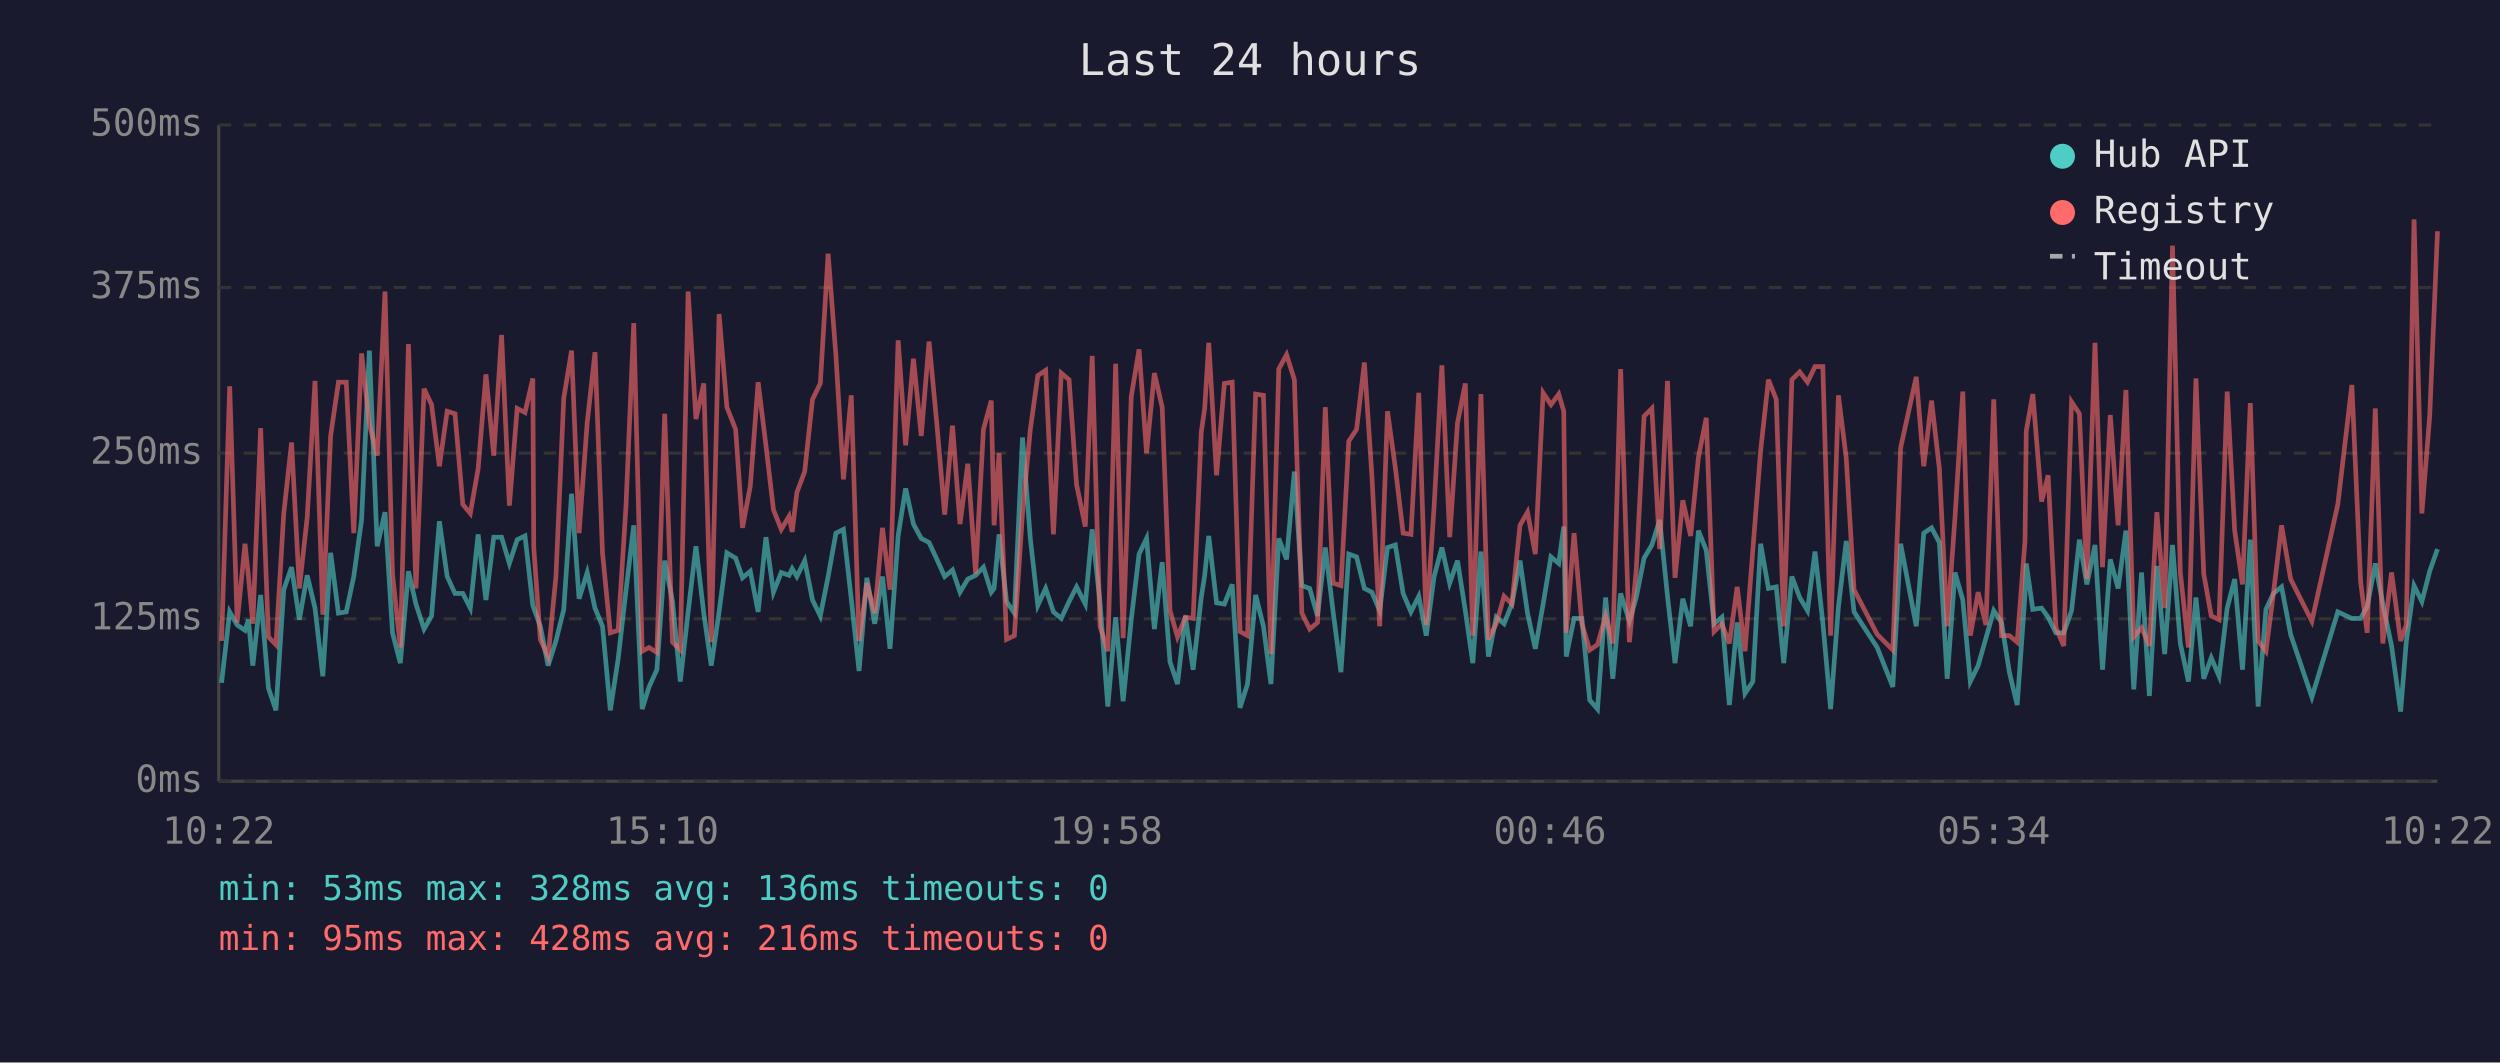
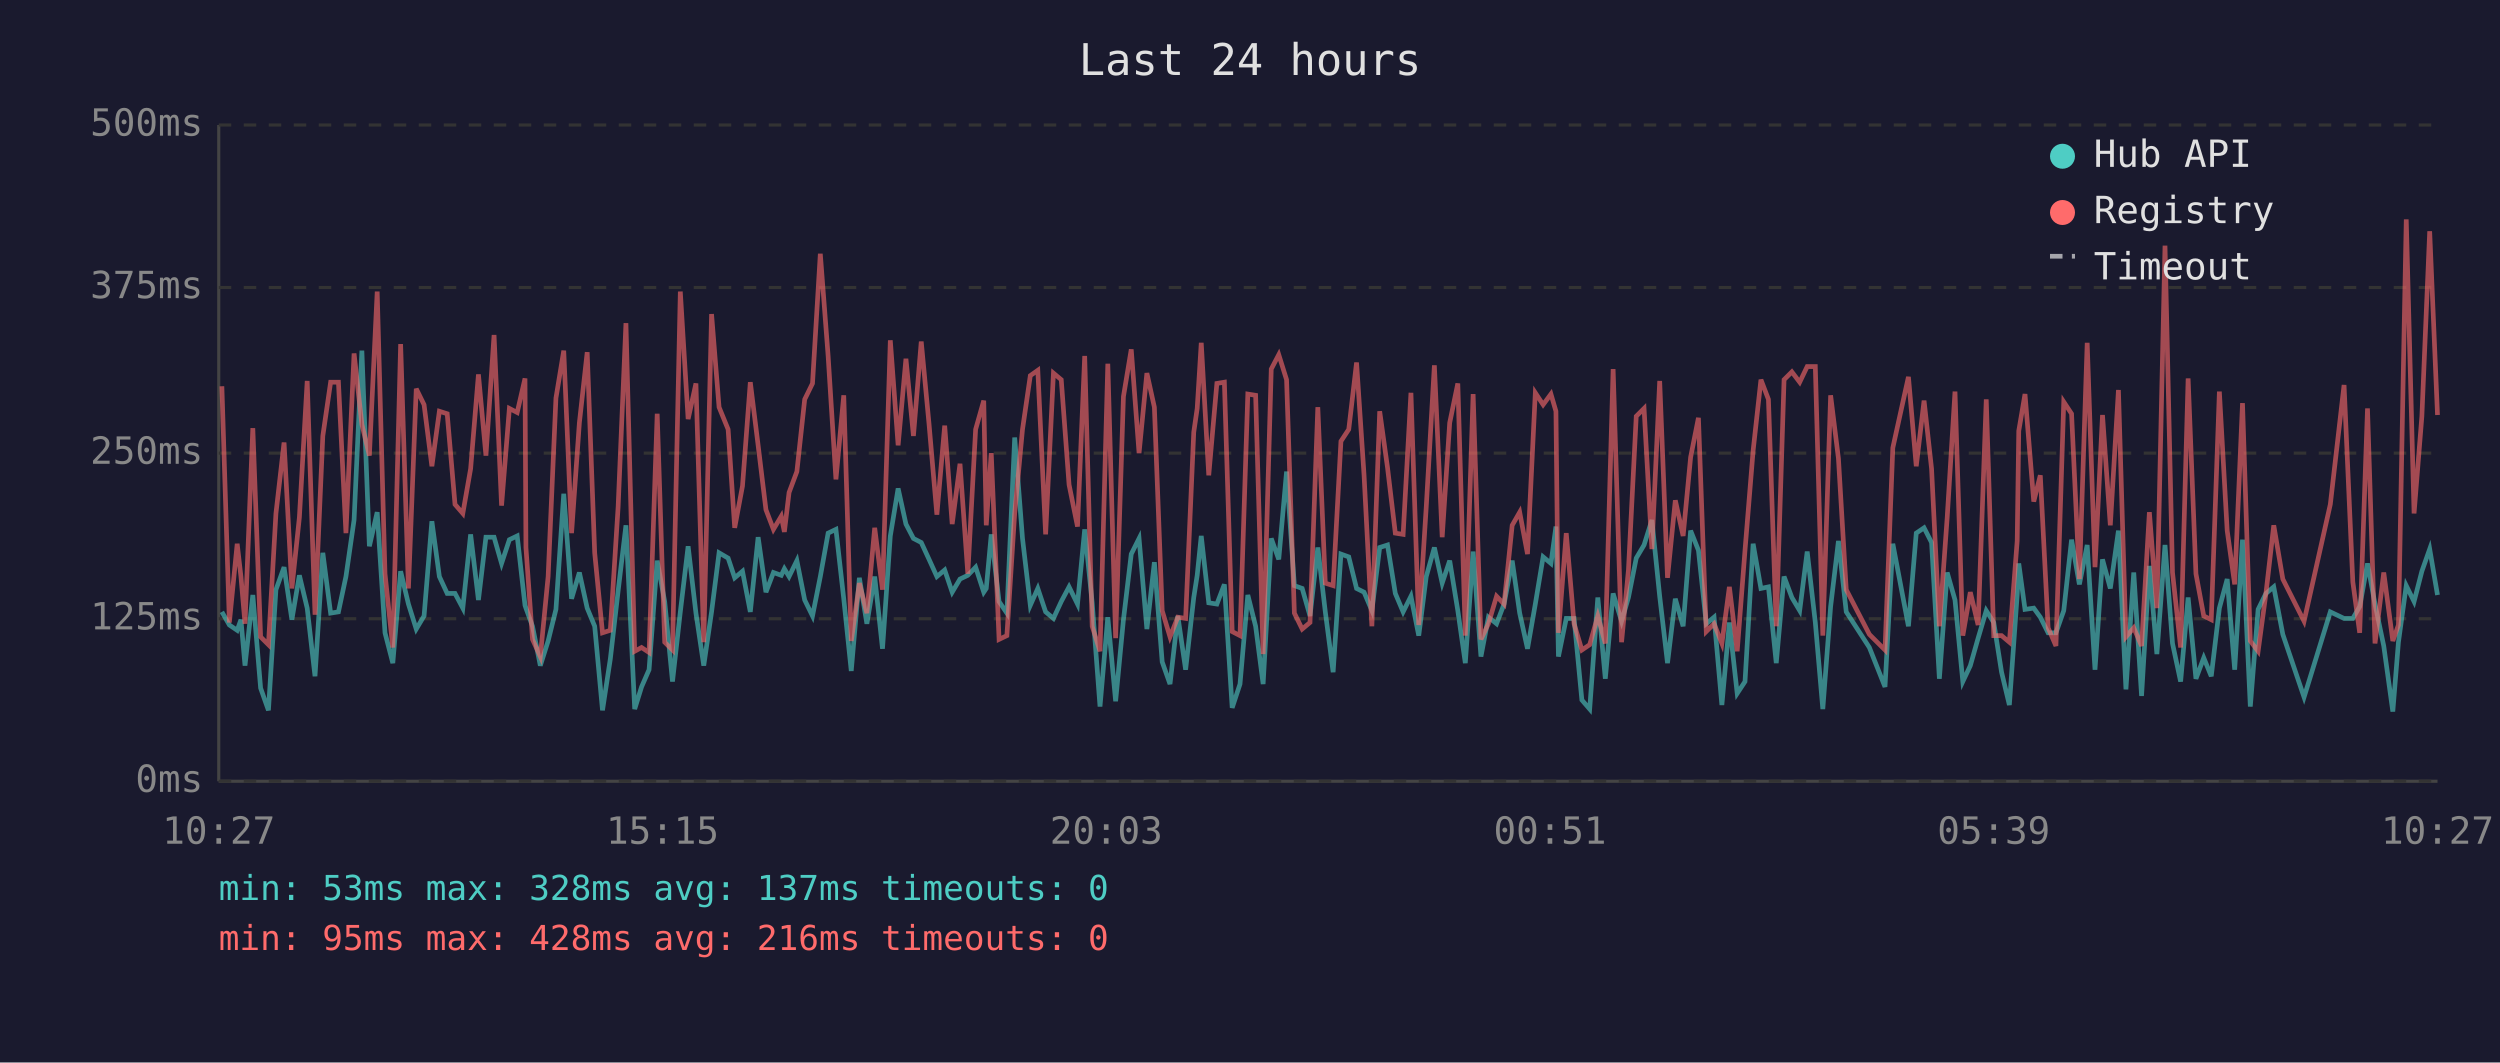
<svg xmlns="http://www.w3.org/2000/svg" viewBox="0 0 800 340" font-family="monospace" font-size="12">
  <rect width="800" height="340" fill="#1a1a2e" />
  <text x="400" y="24" fill="#e0e0e0" font-size="14" text-anchor="middle">Last 24 hours</text>
  <line x1="70" y1="40" x2="70" y2="250" stroke="#444" stroke-width="1" />
  <line x1="70" y1="250" x2="780" y2="250" stroke="#444" stroke-width="1" />
  <line x1="70" y1="250" x2="780" y2="250" stroke="#333" stroke-width="1" stroke-dasharray="4" />
  <text x="65" y="250" fill="#888" text-anchor="end" dominant-baseline="middle">0ms</text>
  <line x1="70" y1="198" x2="780" y2="198" stroke="#333" stroke-width="1" stroke-dasharray="4" />
  <text x="65" y="198" fill="#888" text-anchor="end" dominant-baseline="middle">125ms</text>
  <line x1="70" y1="145" x2="780" y2="145" stroke="#333" stroke-width="1" stroke-dasharray="4" />
  <text x="65" y="145" fill="#888" text-anchor="end" dominant-baseline="middle">250ms</text>
  <line x1="70" y1="92" x2="780" y2="92" stroke="#333" stroke-width="1" stroke-dasharray="4" />
  <text x="65" y="92" fill="#888" text-anchor="end" dominant-baseline="middle">375ms</text>
  <line x1="70" y1="40" x2="780" y2="40" stroke="#333" stroke-width="1" stroke-dasharray="4" />
  <text x="65" y="40" fill="#888" text-anchor="end" dominant-baseline="middle">500ms</text>
-   <text x="70" y="270" fill="#888" text-anchor="middle">10:22</text>
-   <text x="212" y="270" fill="#888" text-anchor="middle">15:10</text>
-   <text x="354" y="270" fill="#888" text-anchor="middle">19:58</text>
-   <text x="496" y="270" fill="#888" text-anchor="middle">00:46</text>
-   <text x="638" y="270" fill="#888" text-anchor="middle">05:34</text>
-   <text x="780" y="270" fill="#888" text-anchor="middle">10:22</text>
-   <polyline points="70.9,218.5 73.5,195.8 75.9,200.0 78.4,201.7 79.5,198.3 80.9,213.0 83.4,190.4 85.9,220.2 88.3,227.3 90.8,188.7 93.3,181.5 95.8,198.3 98.3,184.1 100.8,194.6 103.3,216.4 105.8,176.9 108.3,196.2 110.8,195.8 113.2,184.5 115.7,166.4 118.2,112.2 120.7,174.8 123.2,163.9 125.6,202.5 128.1,212.2 130.7,182.8 133.1,193.3 135.7,201.3 138.1,197.1 140.6,166.8 143.1,184.5 145.6,189.9 148.1,189.9 150.5,194.6 153.0,171.0 155.5,192.0 158.0,171.9 160.5,171.9 163.0,180.3 165.5,172.7 168.0,171.5 170.5,193.7 170.8,194.6 172.9,200.4 175.4,213.0 177.9,205.1 180.4,195.0 182.9,158.0 185.3,191.6 187.9,183.2 190.4,194.6 192.8,200.4 195.3,227.3 197.8,210.9 200.3,189.1 202.8,168.1 205.5,226.9 207.7,219.8 210.2,214.3 212.7,179.4 215.2,192.5 217.7,218.1 220.2,195.8 222.7,174.8 225.2,196.2 227.6,213.0 230.1,195.8 232.6,176.9 235.4,178.6 237.6,184.9 240.1,182.8 242.6,195.8 245.1,171.9 247.5,189.5 250.0,183.2 252.5,184.1 253.5,182.0 255.0,184.5 257.5,179.4 260.0,192.0 262.5,197.1 265.0,184.5 267.5,170.6 269.9,169.4 272.4,191.6 274.9,214.7 277.4,184.9 279.9,199.6 282.4,184.5 284.8,207.6 287.4,171.5 289.8,156.3 292.3,167.7 294.8,172.3 297.3,173.6 299.8,179.0 302.3,184.5 304.8,182.4 307.2,189.5 309.7,185.3 312.2,184.1 314.7,181.5 317.2,189.5 318.1,188.3 319.7,171.0 322.1,192.5 324.6,196.2 327.2,140.0 329.7,172.3 332.1,193.7 334.6,188.3 337.1,195.8 339.6,197.9 342.1,192.5 344.5,187.8 347.3,193.3 349.5,169.4 352.0,192.9 354.5,226.1 357.0,197.5 359.4,224.4 362.0,198.3 364.5,177.3 366.9,172.3 369.4,201.3 371.9,179.9 374.4,211.8 376.8,218.9 379.3,197.1 381.8,214.3 384.4,191.2 385.5,184.1 386.8,171.5 389.3,192.9 391.8,193.3 394.3,187.0 396.8,226.5 399.2,218.9 401.8,190.4 404.3,200.4 406.7,218.9 409.2,172.3 411.7,179.0 414.2,150.9 416.6,187.4 419.1,188.3 421.6,197.1 424.1,175.2 426.6,195.8 429.1,215.1 431.6,177.3 434.1,178.2 436.6,188.3 439.0,189.5 441.5,195.4 444.0,175.2 446.5,174.4 449.0,189.9 451.5,195.8 454.0,190.8 456.4,203.4 458.9,184.5 461.4,175.2 463.9,186.6 466.4,179.4 468.9,195.4 471.3,212.2 473.9,176.5 476.3,210.1 478.8,197.5 481.3,199.6 483.8,193.3 486.4,179.4 488.8,196.2 491.3,207.6 493.8,193.3 496.3,178.2 498.8,180.3 500.4,168.5 501.2,210.1 503.7,197.9 506.2,197.9 508.7,224.0 511.2,226.9 513.8,191.2 516.1,217.2 518.6,189.9 521.4,198.8 523.6,191.2 526.1,178.6 528.6,174.4 531.1,166.4 533.6,190.8 536.0,212.2 538.5,191.6 541.0,200.4 543.5,169.8 546.0,176.1 548.5,199.6 551.0,197.5 553.4,225.6 555.9,199.2 558.4,221.9 560.9,218.1 563.4,174.0 565.9,188.3 568.4,187.8 570.8,212.2 573.4,184.5 575.9,191.2 578.4,195.4 580.8,176.5 583.3,199.2 585.8,226.9 588.3,194.1 590.8,173.1 593.3,195.8 600.7,207.2 605.7,219.8 608.2,174.0 613.2,200.4 615.6,170.6 618.1,168.9 620.6,173.6 623.1,217.2 625.6,183.2 628.1,192.0 630.5,218.1 633.0,213.0 635.5,204.2 638.0,195.4 640.5,199.2 643.0,215.1 645.5,225.6 648.0,190.4 648.4,180.3 650.5,195.0 653.3,194.6 655.4,197.5 657.9,202.5 660.4,202.5 662.9,195.4 665.4,172.7 667.8,187.0 670.4,174.4 672.8,214.3 675.3,179.0 677.8,188.3 680.3,169.8 682.8,220.6 685.3,183.2 687.8,222.7 690.2,181.1 692.7,209.3 695.2,174.4 697.7,205.9 700.3,218.1 702.7,191.2 705.2,217.2 707.6,210.5 710.1,216.4 712.7,194.6 715.1,185.3 717.6,214.3 720.1,172.7 722.6,226.1 725.1,195.0 727.5,189.9 730.1,187.8 733.0,203.0 739.8,223.1 748.1,195.8 752.6,197.9 755.4,197.9 757.5,194.1 760.1,180.3 762.5,193.3 765.3,206.7 768.2,227.7 770.0,205.5 772.5,187.4 775.0,192.5 777.5,182.8 780.0,175.7" fill="none" stroke="#4ecdc4" stroke-width="1.5" opacity="0.6" />
-   <polyline points="70.9,205.1 73.5,123.6 75.9,199.2 78.4,174.0 79.5,184.5 80.9,199.6 83.4,137.0 85.9,203.8 88.3,206.3 90.8,164.3 93.3,141.6 95.8,188.3 98.3,165.6 100.8,121.9 103.3,196.7 105.8,139.5 108.3,122.3 110.8,122.3 113.2,170.6 115.7,113.1 118.2,135.8 120.7,145.8 123.2,93.3 125.6,183.6 128.1,207.2 130.7,110.1 133.1,188.3 135.7,124.4 138.1,129.5 140.6,149.2 143.1,131.6 145.6,132.4 148.1,161.4 150.5,164.3 153.0,150.0 155.5,119.8 158.0,145.8 160.5,107.2 163.0,161.8 165.5,130.7 168.0,132.0 170.5,121.1 170.8,175.2 172.9,204.6 175.4,210.1 177.9,184.5 180.4,127.4 182.9,112.2 185.3,170.6 187.9,135.3 190.4,112.7 192.8,176.9 195.3,202.5 197.8,201.7 200.3,162.2 202.8,103.4 205.5,208.4 207.7,207.2 210.2,208.8 212.7,132.4 215.2,205.5 217.7,208.0 220.2,93.3 222.7,134.1 225.2,122.7 227.6,205.5 230.1,100.5 232.6,130.3 235.4,137.4 237.6,168.9 240.1,155.5 242.6,122.3 245.1,142.5 247.5,163.1 250.0,169.4 252.5,165.2 253.5,170.2 255.0,157.6 257.5,150.9 260.0,127.8 262.5,122.7 265.0,81.2 267.5,113.9 269.9,153.4 272.4,126.5 274.9,205.1 277.4,186.6 279.9,196.2 282.4,168.9 284.8,188.7 287.4,108.9 289.8,142.5 292.3,114.8 294.8,139.5 297.3,109.3 299.8,135.8 302.3,164.7 304.8,136.2 307.2,167.7 309.7,148.4 312.2,183.6 314.7,137.4 317.2,128.2 318.1,168.1 319.7,145.0 322.1,204.6 324.6,203.4 327.2,164.3 329.7,137.4 332.1,120.2 334.6,118.5 337.1,171.0 339.6,119.4 342.1,121.5 344.5,155.1 347.3,168.5 349.5,113.9 352.0,200.4 354.5,208.4 357.0,116.4 359.4,204.2 362.0,126.9 364.5,111.8 366.9,145.0 369.4,119.4 371.9,130.3 374.4,195.4 376.8,203.8 379.3,197.5 381.8,197.9 384.4,138.3 385.5,130.7 386.8,109.7 389.3,152.1 391.8,122.7 394.3,122.3 396.8,202.1 399.2,203.4 401.8,126.1 404.3,126.5 406.7,209.3 409.2,118.1 411.7,113.5 414.2,121.5 416.6,196.2 419.1,201.3 421.6,199.2 424.1,130.3 426.6,186.6 429.1,187.4 431.6,141.2 434.1,137.4 436.6,116.0 439.0,152.1 441.5,200.4 444.0,131.6 446.5,149.6 449.0,170.6 451.5,171.0 454.0,125.7 456.4,200.0 458.9,162.2 461.4,116.9 463.9,171.9 466.4,135.3 468.9,122.7 471.3,203.4 473.9,126.1 476.3,204.6 478.8,199.6 481.3,190.8 483.8,193.3 486.4,168.1 488.8,163.9 491.3,177.3 493.8,125.7 496.3,129.5 498.8,126.1 500.4,131.6 501.2,202.5 503.7,170.6 506.2,199.6 508.7,208.0 511.2,206.3 513.8,197.1 516.1,205.9 518.6,118.1 521.4,205.5 523.6,182.4 526.1,133.2 528.6,130.7 531.1,175.7 533.6,121.9 536.0,184.9 538.5,160.1 541.0,171.5 543.5,146.3 546.0,133.7 548.5,202.1 551.0,199.6 553.4,205.9 555.9,187.8 558.4,208.4 560.9,176.1 563.4,144.2 565.9,121.5 568.4,127.8 570.8,200.4 573.4,121.5 575.9,119.0 578.4,122.3 580.8,117.3 583.3,117.3 585.8,203.4 588.3,126.5 590.8,146.7 593.3,188.7 600.7,203.0 605.7,208.0 608.2,143.3 613.2,120.6 615.6,149.2 618.1,128.2 620.6,150.0 623.1,200.4 625.6,165.6 628.1,125.3 630.5,203.4 633.0,189.5 635.5,200.0 638.0,127.8 640.5,203.4 643.0,203.4 645.5,205.5 648.0,173.1 648.4,137.9 650.5,126.1 653.3,160.5 655.4,152.1 657.9,200.9 660.4,206.7 662.9,128.6 665.4,132.4 667.8,185.3 670.4,109.7 672.8,181.5 675.3,132.8 677.8,168.1 680.3,124.8 682.8,203.8 685.3,200.9 687.8,206.7 690.2,163.9 692.7,194.6 695.2,78.6 697.7,183.2 700.3,207.2 702.7,121.1 705.2,183.6 707.6,197.1 710.1,198.3 712.7,125.3 715.1,169.8 717.6,187.0 720.1,129.0 722.6,205.1 725.1,208.4 727.5,189.9 730.1,168.1 733.0,185.3 739.8,198.8 748.1,161.4 752.6,123.2 755.4,186.2 757.5,202.5 760.1,130.7 762.5,205.9 765.3,183.2 768.2,205.1 770.0,200.0 772.5,70.2 775.0,164.3 777.5,133.2 780.0,74.0" fill="none" stroke="#ff6b6b" stroke-width="1.5" opacity="0.6" />
+   <text x="70" y="270" fill="#888" text-anchor="middle">10:27</text>
+   <text x="212" y="270" fill="#888" text-anchor="middle">15:15</text>
+   <text x="354" y="270" fill="#888" text-anchor="middle">20:03</text>
+   <text x="496" y="270" fill="#888" text-anchor="middle">00:51</text>
+   <text x="638" y="270" fill="#888" text-anchor="middle">05:39</text>
+   <text x="780" y="270" fill="#888" text-anchor="middle">10:27</text>
+   <polyline points="71.0,195.8 73.4,200.0 75.9,201.7 77.1,198.3 78.4,213.0 80.9,190.4 83.4,220.2 85.9,227.3 88.3,188.7 90.9,181.5 93.4,198.3 95.8,184.1 98.3,194.6 100.8,216.4 103.3,176.9 105.8,196.2 108.3,195.8 110.7,184.5 113.3,166.4 115.8,112.2 118.2,174.8 120.7,163.9 123.2,202.5 125.7,212.2 128.2,182.8 130.7,193.3 133.2,201.3 135.7,197.1 138.2,166.8 140.6,184.5 143.1,189.9 145.6,189.9 148.1,194.6 150.6,171.0 153.1,192.0 155.5,171.9 158.1,171.9 160.5,180.3 163.0,172.7 165.5,171.5 168.0,193.7 168.3,194.6 170.4,200.4 172.9,213.0 175.4,205.1 177.9,195.0 180.4,158.0 182.9,191.6 185.4,183.2 187.9,194.6 190.3,200.4 192.8,227.3 195.3,210.9 197.8,189.1 200.3,168.1 203.1,226.9 205.3,219.8 207.7,214.3 210.3,179.4 212.7,192.5 215.2,218.1 217.7,195.8 220.2,174.8 222.7,196.2 225.2,213.0 227.7,195.8 230.1,176.9 233.0,178.6 235.1,184.9 237.6,182.8 240.1,195.8 242.6,171.9 245.1,189.5 247.5,183.2 250.0,184.1 251.0,182.0 252.5,184.5 255.0,179.4 257.5,192.0 260.0,197.1 262.5,184.5 265.0,170.6 267.5,169.4 270.0,191.6 272.4,214.7 275.0,184.9 277.4,199.6 279.9,184.5 282.4,207.6 284.9,171.5 287.4,156.3 289.9,167.7 292.3,172.3 294.8,173.6 297.3,179.0 299.8,184.5 302.3,182.4 304.7,189.5 307.2,185.3 309.7,184.1 312.2,181.5 314.8,189.5 315.6,188.3 317.2,171.0 319.7,192.5 322.2,196.2 324.7,140.0 327.2,172.3 329.7,193.7 332.1,188.3 334.6,195.8 337.1,197.9 339.6,192.5 342.1,187.8 344.8,193.3 347.1,169.4 349.5,192.9 352.0,226.1 354.5,197.5 357.0,224.4 359.5,198.3 362.0,177.3 364.5,172.3 367.0,201.3 369.4,179.9 371.9,211.8 374.4,218.9 376.9,197.1 379.4,214.3 382.0,191.2 383.1,184.1 384.4,171.5 386.8,192.9 389.4,193.3 391.8,187.0 394.3,226.5 396.8,218.9 399.3,190.4 401.8,200.4 404.2,218.9 406.8,172.3 409.2,179.0 411.7,150.9 414.2,187.4 416.7,188.3 419.2,197.1 421.7,175.2 424.1,195.8 426.6,215.1 429.1,177.3 431.6,178.2 434.1,188.3 436.5,189.5 439.0,195.4 441.5,175.2 444.0,174.4 446.5,189.9 449.0,195.8 451.5,190.8 454.0,203.4 456.4,184.5 459.0,175.2 461.5,186.6 463.9,179.4 466.5,195.4 468.9,212.2 471.4,176.5 473.9,210.1 476.3,197.5 478.9,199.6 481.3,193.3 483.9,179.4 486.3,196.2 488.8,207.6 491.3,193.3 493.8,178.2 496.3,180.3 497.9,168.5 498.7,210.1 501.2,197.9 503.7,197.9 506.2,224.0 508.7,226.9 511.3,191.2 513.7,217.2 516.2,189.9 518.9,198.8 521.1,191.2 523.6,178.6 526.1,174.4 528.6,166.4 531.1,190.8 533.6,212.2 536.1,191.6 538.6,200.4 541.0,169.8 543.5,176.1 546.0,199.6 548.5,197.5 551.0,225.6 553.4,199.2 555.9,221.9 558.4,218.1 561.0,174.0 563.5,188.3 565.9,187.8 568.4,212.2 570.9,184.5 573.4,191.2 575.9,195.4 578.3,176.5 580.9,199.2 583.3,226.9 585.8,194.1 588.3,173.1 590.8,195.8 598.2,207.2 603.2,219.8 605.7,174.0 610.7,200.4 613.2,170.6 615.7,168.9 618.1,173.6 620.6,217.2 623.1,183.2 625.6,192.0 628.1,218.1 630.5,213.0 633.0,204.2 635.6,195.4 638.0,199.2 640.5,215.1 643.0,225.6 645.5,190.4 646.0,180.3 648.0,195.0 650.8,194.6 652.9,197.5 655.4,202.5 657.9,202.5 660.4,195.4 662.9,172.7 665.4,187.0 667.9,174.4 670.4,214.3 672.8,179.0 675.3,188.3 677.9,169.8 680.3,220.6 682.8,183.2 685.3,222.7 687.8,181.1 690.2,209.3 692.8,174.4 695.2,205.9 697.8,218.1 700.2,191.2 702.7,217.2 705.2,210.5 707.6,216.4 710.2,194.6 712.7,185.3 715.1,214.3 717.6,172.7 720.1,226.1 722.6,195.0 725.1,189.9 727.6,187.8 730.5,203.0 737.3,223.1 745.7,195.8 750.1,197.9 752.9,197.9 755.1,194.1 757.6,180.3 760.0,193.3 762.8,206.7 765.7,227.7 767.5,205.5 770.0,187.4 772.5,192.5 775.0,182.8 777.5,175.7 780.0,190.4" fill="none" stroke="#4ecdc4" stroke-width="1.5" opacity="0.6" />
+   <polyline points="71.0,123.6 73.4,199.2 75.9,174.0 77.1,184.5 78.4,199.6 80.9,137.0 83.4,203.8 85.9,206.3 88.3,164.3 90.9,141.6 93.4,188.3 95.8,165.6 98.3,121.9 100.8,196.7 103.3,139.5 105.8,122.3 108.3,122.3 110.7,170.6 113.3,113.1 115.8,135.8 118.2,145.8 120.7,93.3 123.2,183.6 125.7,207.2 128.2,110.1 130.7,188.3 133.2,124.4 135.7,129.5 138.2,149.2 140.6,131.6 143.1,132.4 145.6,161.4 148.1,164.3 150.6,150.0 153.1,119.8 155.5,145.8 158.1,107.2 160.5,161.8 163.0,130.7 165.5,132.0 168.0,121.1 168.3,175.2 170.4,204.6 172.9,210.1 175.4,184.5 177.9,127.4 180.4,112.2 182.9,170.6 185.4,135.3 187.9,112.7 190.3,176.9 192.8,202.5 195.3,201.7 197.8,162.2 200.3,103.4 203.1,208.4 205.3,207.2 207.7,208.8 210.3,132.4 212.7,205.5 215.2,208.0 217.7,93.3 220.2,134.1 222.7,122.7 225.2,205.5 227.7,100.5 230.1,130.3 233.0,137.4 235.1,168.9 237.6,155.5 240.1,122.3 242.6,142.5 245.1,163.1 247.5,169.4 250.0,165.2 251.0,170.2 252.5,157.6 255.0,150.9 257.5,127.8 260.0,122.7 262.5,81.2 265.0,113.9 267.5,153.4 270.0,126.5 272.4,205.1 275.0,186.6 277.4,196.2 279.9,168.9 282.4,188.7 284.9,108.9 287.4,142.5 289.9,114.8 292.3,139.5 294.8,109.3 297.3,135.8 299.8,164.7 302.3,136.2 304.7,167.7 307.2,148.4 309.7,183.6 312.2,137.4 314.8,128.2 315.6,168.1 317.2,145.0 319.7,204.6 322.2,203.4 324.7,164.3 327.2,137.4 329.7,120.2 332.1,118.5 334.6,171.0 337.1,119.4 339.6,121.5 342.1,155.1 344.8,168.5 347.1,113.9 349.5,200.4 352.0,208.4 354.5,116.4 357.0,204.2 359.5,126.9 362.0,111.8 364.5,145.0 367.0,119.4 369.4,130.3 371.9,195.4 374.4,203.8 376.9,197.5 379.4,197.9 382.0,138.3 383.1,130.7 384.4,109.7 386.8,152.1 389.4,122.7 391.8,122.3 394.3,202.1 396.8,203.4 399.3,126.1 401.8,126.5 404.2,209.3 406.8,118.1 409.2,113.5 411.7,121.5 414.2,196.2 416.7,201.3 419.2,199.2 421.7,130.3 424.1,186.6 426.6,187.4 429.1,141.2 431.6,137.4 434.1,116.0 436.5,152.1 439.0,200.4 441.5,131.6 444.0,149.6 446.5,170.6 449.0,171.0 451.5,125.7 454.0,200.0 456.4,162.2 459.0,116.9 461.5,171.9 463.9,135.3 466.5,122.7 468.9,203.4 471.4,126.1 473.9,204.6 476.3,199.6 478.9,190.8 481.3,193.3 483.9,168.1 486.3,163.9 488.8,177.3 491.3,125.7 493.8,129.5 496.3,126.1 497.9,131.6 498.7,202.5 501.2,170.6 503.7,199.6 506.2,208.0 508.7,206.3 511.3,197.1 513.7,205.9 516.2,118.1 518.9,205.5 521.1,182.4 523.6,133.2 526.1,130.7 528.6,175.7 531.1,121.9 533.6,184.9 536.1,160.1 538.6,171.5 541.0,146.3 543.5,133.7 546.0,202.1 548.5,199.6 551.0,205.9 553.4,187.8 555.9,208.4 558.4,176.1 561.0,144.2 563.5,121.5 565.9,127.8 568.4,200.4 570.9,121.5 573.4,119.0 575.9,122.3 578.3,117.3 580.9,117.3 583.3,203.4 585.8,126.5 588.3,146.7 590.8,188.7 598.2,203.0 603.2,208.0 605.7,143.3 610.7,120.6 613.2,149.2 615.7,128.2 618.1,150.0 620.6,200.4 623.1,165.6 625.6,125.3 628.1,203.4 630.5,189.5 633.0,200.0 635.6,127.8 638.0,203.4 640.5,203.4 643.0,205.5 645.5,173.1 646.0,137.9 648.0,126.1 650.8,160.5 652.9,152.1 655.4,200.9 657.9,206.7 660.4,128.6 662.9,132.4 665.4,185.3 667.9,109.7 670.4,181.5 672.8,132.8 675.3,168.1 677.9,124.8 680.3,203.8 682.8,200.9 685.3,206.7 687.8,163.9 690.2,194.6 692.8,78.6 695.2,183.2 697.8,207.2 700.2,121.1 702.7,183.6 705.2,197.1 707.6,198.3 710.2,125.3 712.7,169.8 715.1,187.0 717.6,129.0 720.1,205.1 722.6,208.4 725.1,189.9 727.6,168.1 730.5,185.3 737.3,198.8 745.7,161.4 750.1,123.2 752.9,186.2 755.1,202.5 757.6,130.7 760.0,205.9 762.8,183.2 765.7,205.1 767.5,200.0 770.0,70.2 772.5,164.3 775.0,133.2 777.5,74.0 780.0,132.8" fill="none" stroke="#ff6b6b" stroke-width="1.5" opacity="0.6" />
  <circle cx="660" cy="50" r="4" fill="#4ecdc4" />
  <text x="670" y="50" fill="#e0e0e0" dominant-baseline="middle">Hub API</text>
  <circle cx="660" cy="68" r="4" fill="#ff6b6b" />
  <text x="670" y="68" fill="#e0e0e0" dominant-baseline="middle">Registry</text>
  <line x1="656" y1="82" x2="664" y2="82" stroke="#e0e0e0" stroke-width="1.5" stroke-dasharray="4,3" opacity="0.7" />
  <text x="670" y="86" fill="#e0e0e0" dominant-baseline="middle">Timeout</text>
-   <text x="70" y="288" fill="#4ecdc4" font-size="11">min: 53ms  max: 328ms  avg: 136ms  timeouts: 0</text>
+   <text x="70" y="288" fill="#4ecdc4" font-size="11">min: 53ms  max: 328ms  avg: 137ms  timeouts: 0</text>
  <text x="70" y="304" fill="#ff6b6b" font-size="11">min: 95ms  max: 428ms  avg: 216ms  timeouts: 0</text>
</svg>
